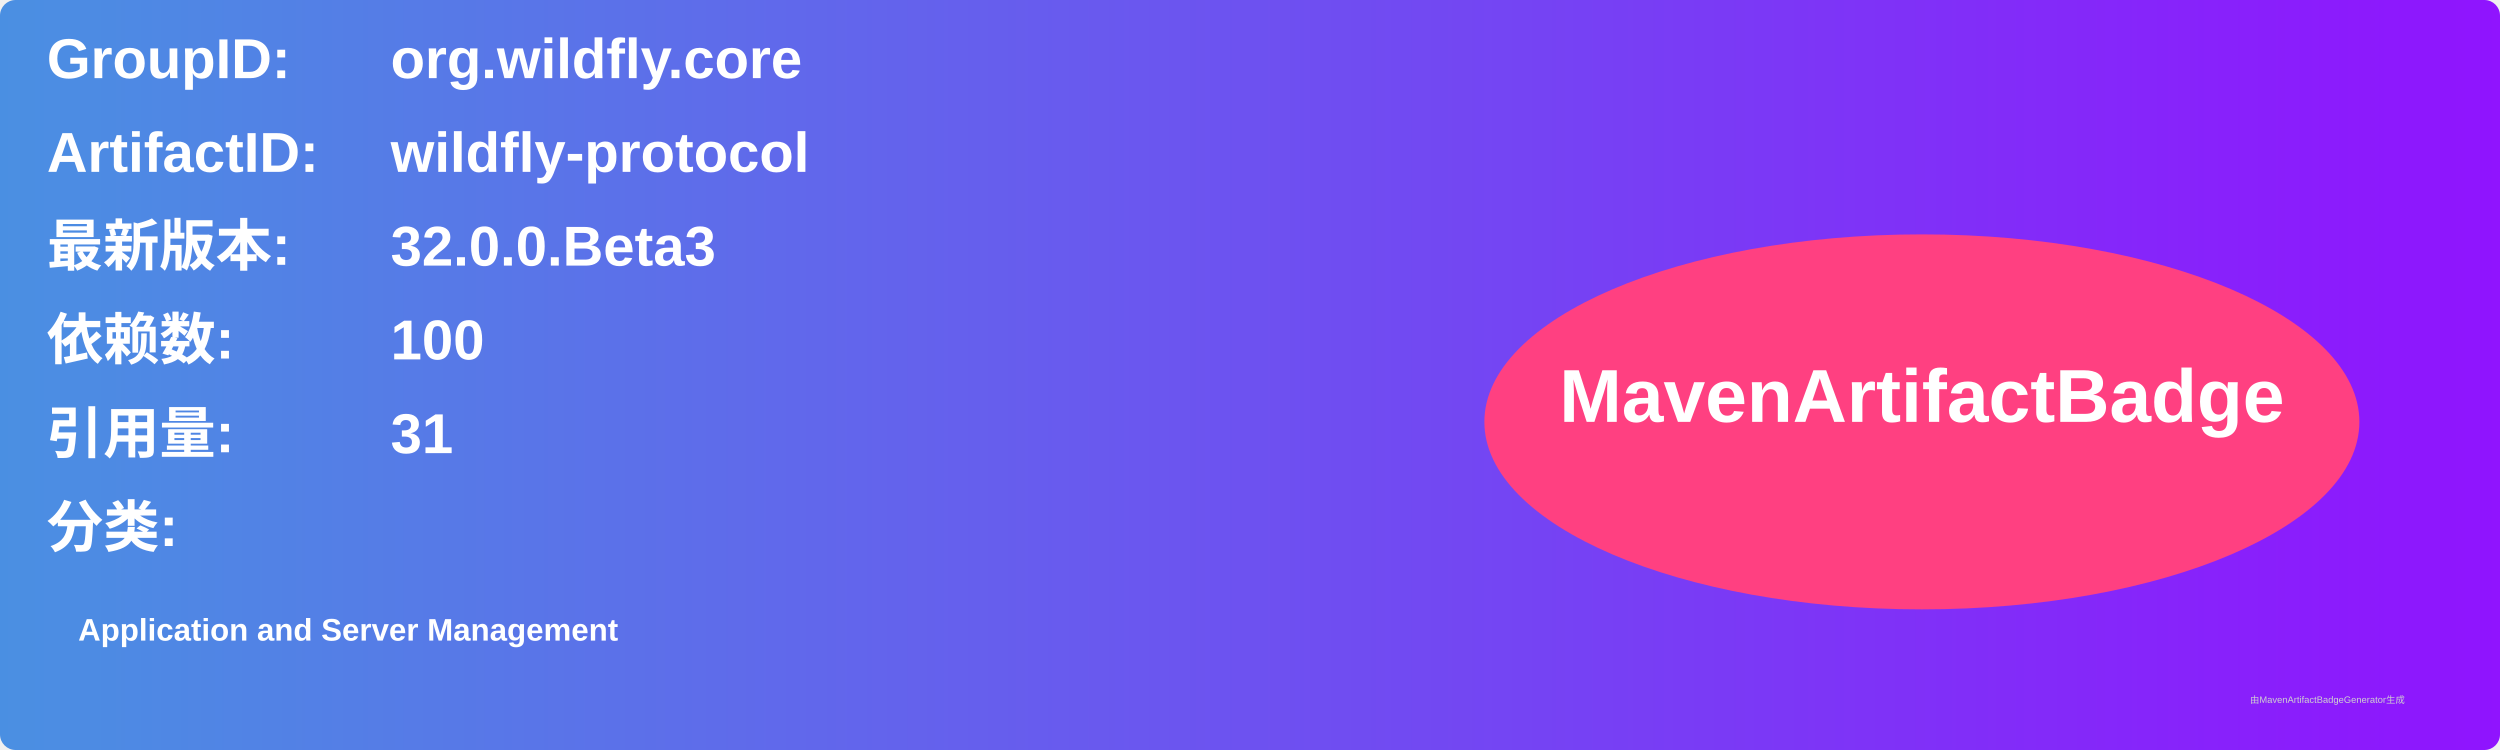
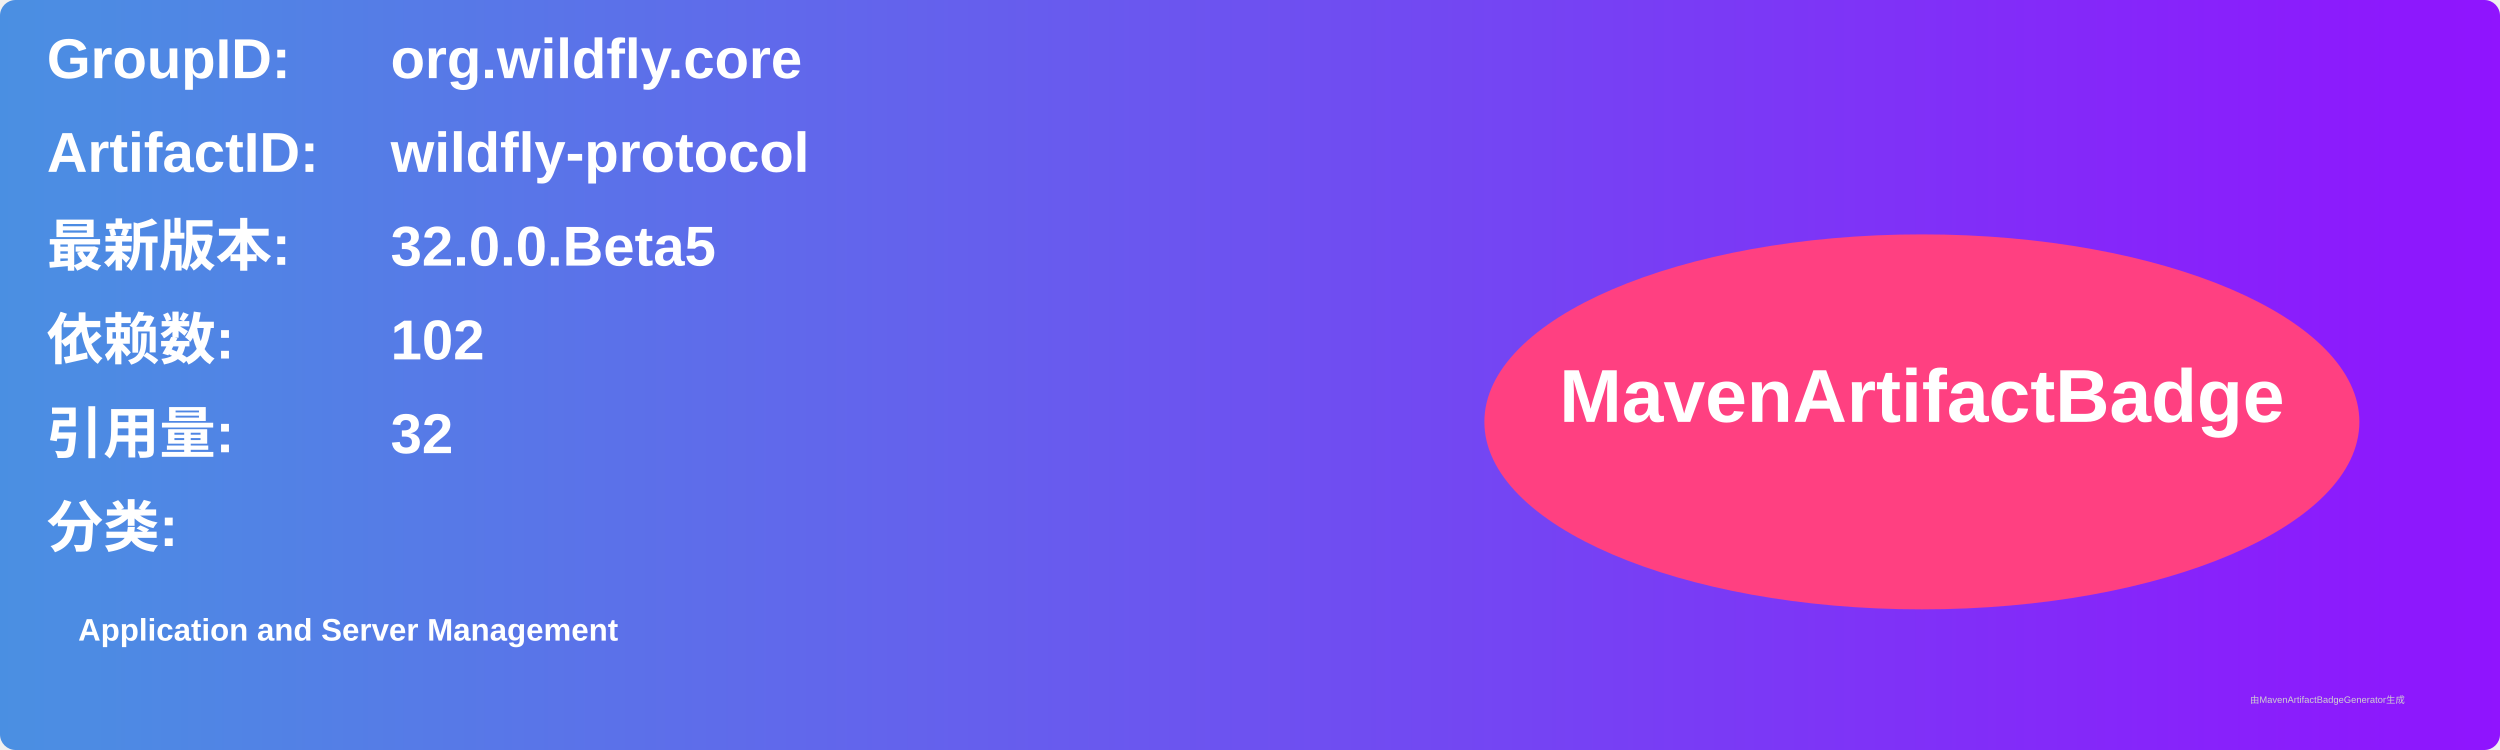
<svg xmlns="http://www.w3.org/2000/svg" width="800" height="240" viewBox="0 0 800 240">
  <linearGradient id="grad" x1="0%" y1="0%" x2="100%" y2="0%">
    <stop offset="0%" stop-color="#4a90e2" />
    <stop offset="100%" stop-color="#9013fe" />
  </linearGradient>
  <rect width="100%" height="100%" rx="5" ry="5" fill="url(#grad)" />
  <g transform="translate(15, 15)">
    <text x="0" y="10" font-family="Arial" font-size="18" fill="white" font-weight="bold" width="260">GroupID:</text>
    <text x="110" y="10" font-family="Arial" font-size="18" fill="white" font-weight="bold" width="460">org.wildfly.core</text>
    <text x="0" y="40" font-family="Arial" font-size="18" fill="white" font-weight="bold" width="260">ArtifactID:</text>
    <text x="110" y="40" font-family="Arial" font-size="18" fill="white" font-weight="bold" width="460">wildfly-protocol</text>
    <text x="0" y="70" font-family="Arial" font-size="18" fill="white" font-weight="bold">最新版本:</text>
    <text x="110" y="70" font-family="Arial" font-size="18" fill="white" font-weight="bold">
-       <tspan font-weight="bold">32.0.0.Beta3</tspan>
+       <tspan font-weight="bold">32.0.0.Beta5</tspan>
    </text>
    <text x="0" y="100" font-family="Arial" font-size="18" fill="white" font-weight="bold">依赖数: </text>
    <text x="110" y="100" font-family="Arial" font-size="18" fill="white">
-       <tspan font-weight="bold">100</tspan>
+       <tspan font-weight="bold">102</tspan>
    </text>
    <text x="0" y="130" font-family="Arial" font-size="18" fill="white" font-weight="bold">引用量: </text>
    <text x="110" y="130" font-family="Arial" font-size="18" fill="white">
-       <tspan font-weight="bold">31</tspan>
+       <tspan font-weight="bold">32</tspan>
    </text>
    <text x="0" y="160" font-family="Arial" font-size="18" fill="white" font-weight="bold">分类:</text>
    <text x="10" y="190" font-family="Arial" font-size="10" fill="white">
      <tspan font-weight="bold">Application and Server Management</tspan>
    </text>
    <ellipse cx="600" cy="120" rx="140" ry="60" fill="#ff4081" />
    <text x="600" y="120" text-anchor="middle" font-family="Arial" font-size="24" fill="white" font-weight="bold">MavenArtifactBadge</text>
  </g>
  <text x="720" y="225" font-family="Arial" font-size="3" fill="#d0d0d0">由MavenArtifactBadgeGenerator生成</text>
</svg>
